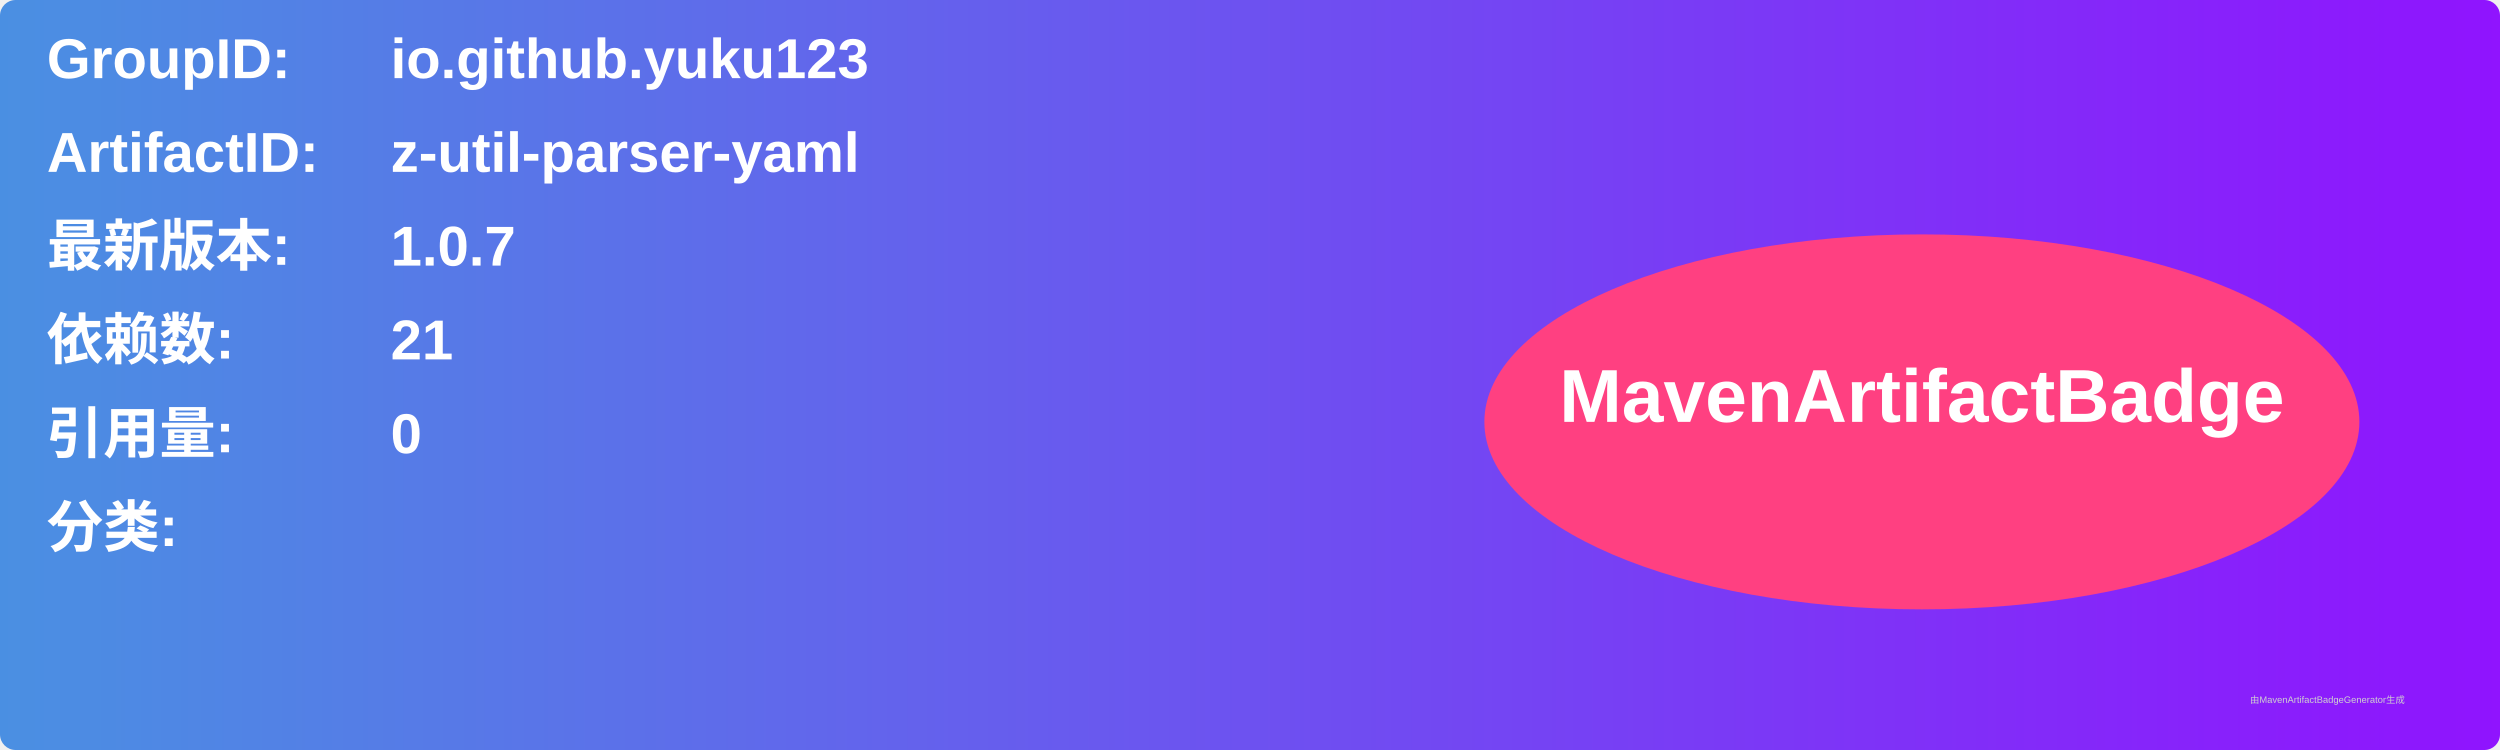
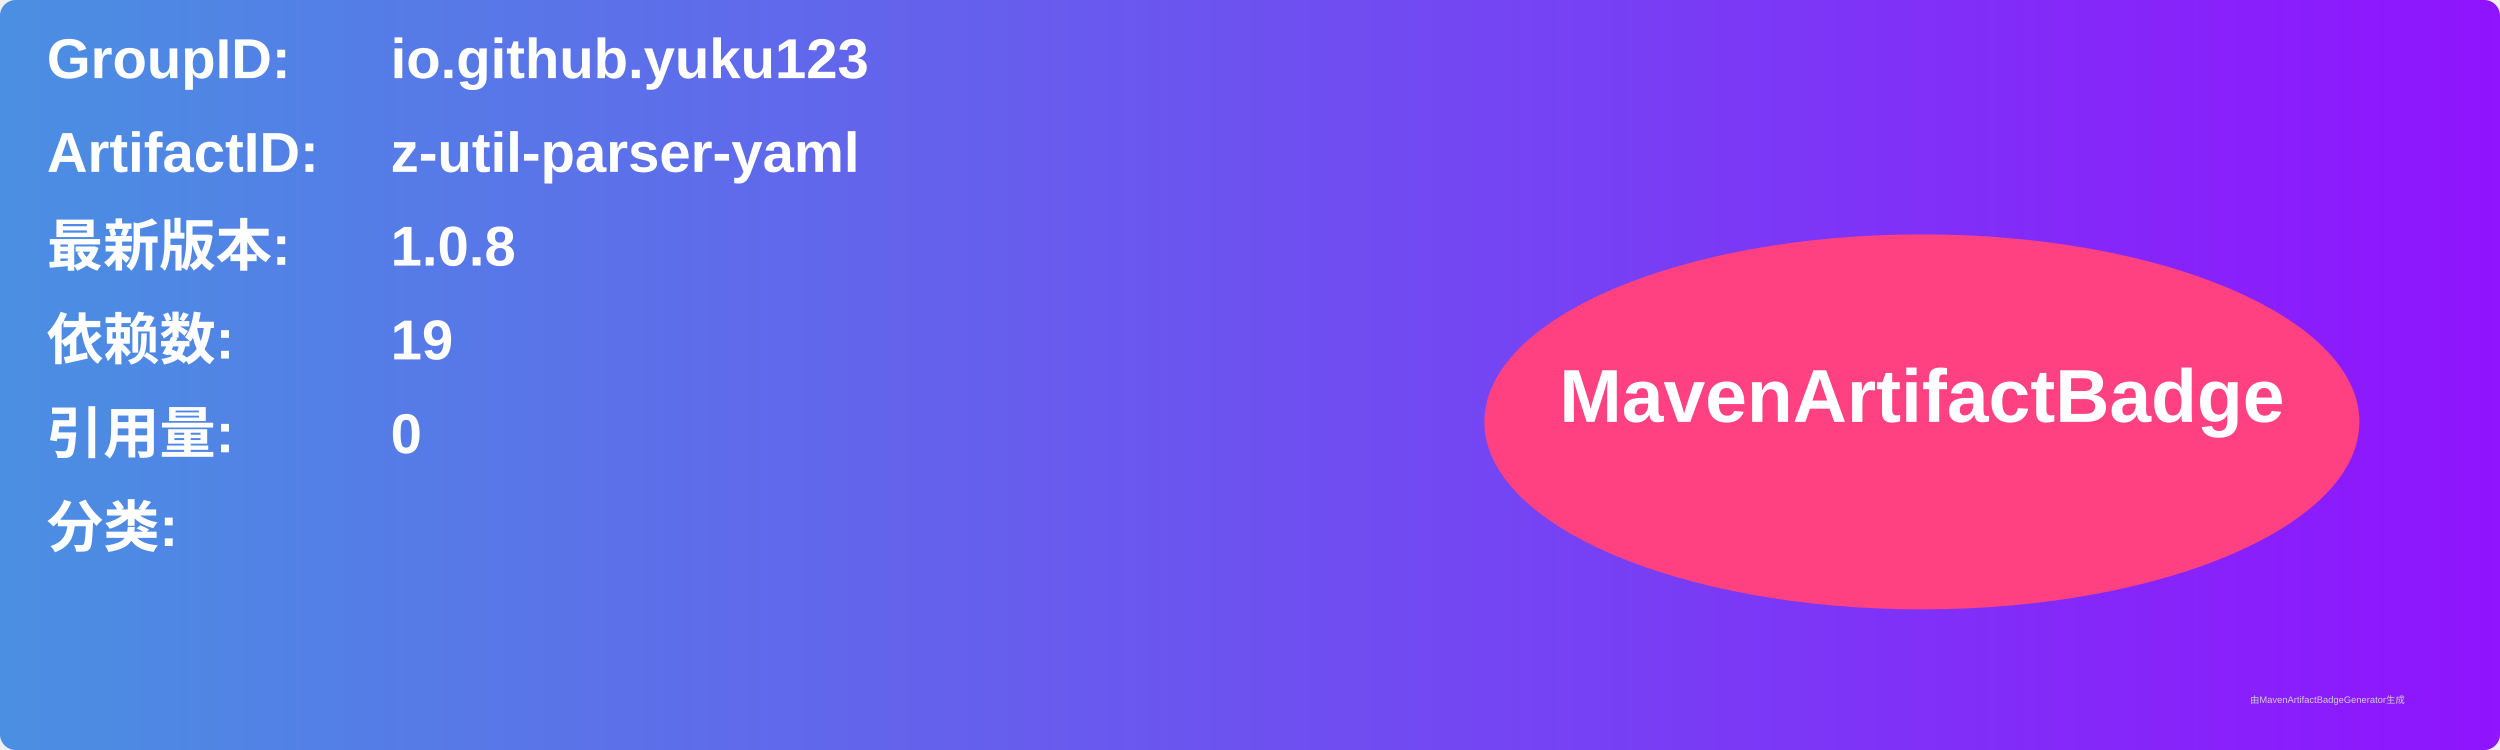
<svg xmlns="http://www.w3.org/2000/svg" width="800" height="240" viewBox="0 0 800 240">
  <linearGradient id="grad" x1="0%" y1="0%" x2="100%" y2="0%">
    <stop offset="0%" stop-color="#4a90e2" />
    <stop offset="100%" stop-color="#9013fe" />
  </linearGradient>
  <rect width="100%" height="100%" rx="5" ry="5" fill="url(#grad)" />
  <g transform="translate(15, 15)">
    <text x="0" y="10" font-family="Arial" font-size="18" fill="white" font-weight="bold" width="260">GroupID:</text>
    <text x="110" y="10" font-family="Arial" font-size="18" fill="white" font-weight="bold" width="460">io.github.yuku123</text>
    <text x="0" y="40" font-family="Arial" font-size="18" fill="white" font-weight="bold" width="260">ArtifactID:</text>
    <text x="110" y="40" font-family="Arial" font-size="18" fill="white" font-weight="bold" width="460">z-util-parser-yaml</text>
    <text x="0" y="70" font-family="Arial" font-size="18" fill="white" font-weight="bold">最新版本:</text>
    <text x="110" y="70" font-family="Arial" font-size="18" fill="white" font-weight="bold">
-       <tspan font-weight="bold">1.0.7</tspan>
+       <tspan font-weight="bold">1.0.8</tspan>
    </text>
    <text x="0" y="100" font-family="Arial" font-size="18" fill="white" font-weight="bold">依赖数: </text>
    <text x="110" y="100" font-family="Arial" font-size="18" fill="white">
-       <tspan font-weight="bold">21</tspan>
+       <tspan font-weight="bold">19</tspan>
    </text>
    <text x="0" y="130" font-family="Arial" font-size="18" fill="white" font-weight="bold">引用量: </text>
    <text x="110" y="130" font-family="Arial" font-size="18" fill="white">
      <tspan font-weight="bold">0</tspan>
    </text>
    <text x="0" y="160" font-family="Arial" font-size="18" fill="white" font-weight="bold">分类:</text>
    <text x="10" y="190" font-family="Arial" font-size="10" fill="white">
      <tspan font-weight="bold" />
    </text>
    <ellipse cx="600" cy="120" rx="140" ry="60" fill="#ff4081" />
    <text x="600" y="120" text-anchor="middle" font-family="Arial" font-size="24" fill="white" font-weight="bold">MavenArtifactBadge</text>
  </g>
  <text x="720" y="225" font-family="Arial" font-size="3" fill="#d0d0d0">由MavenArtifactBadgeGenerator生成</text>
</svg>
